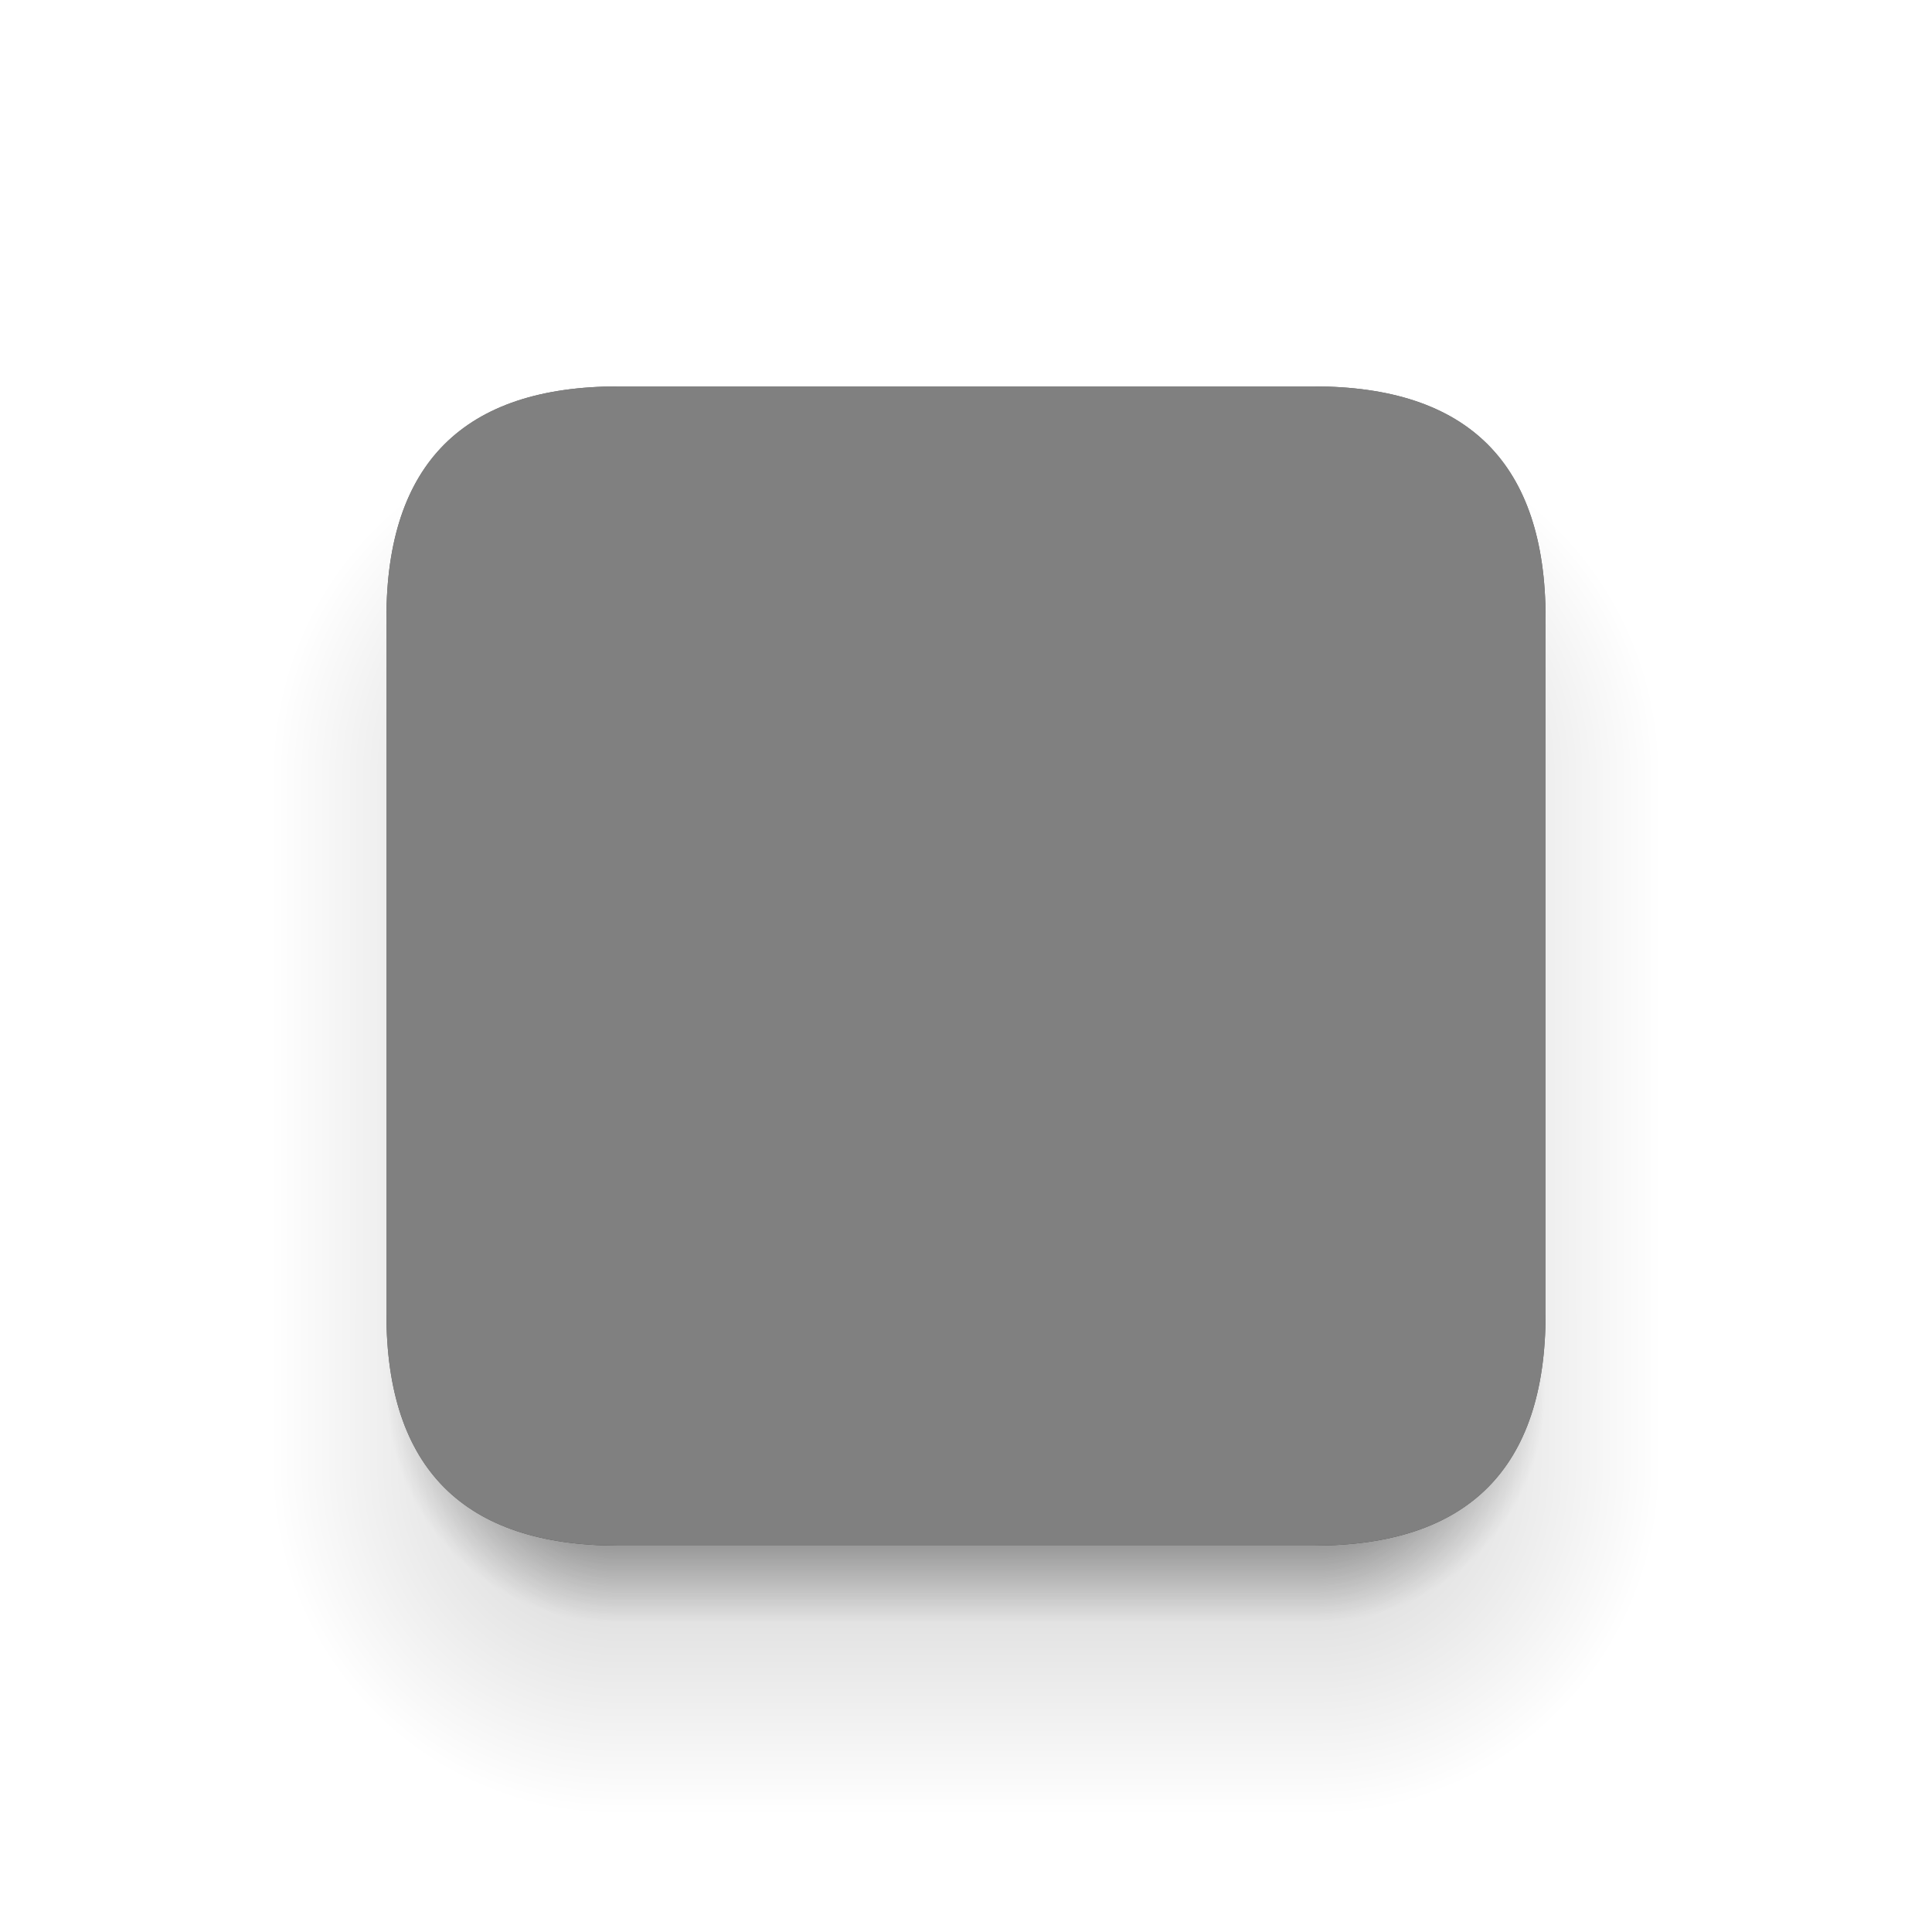
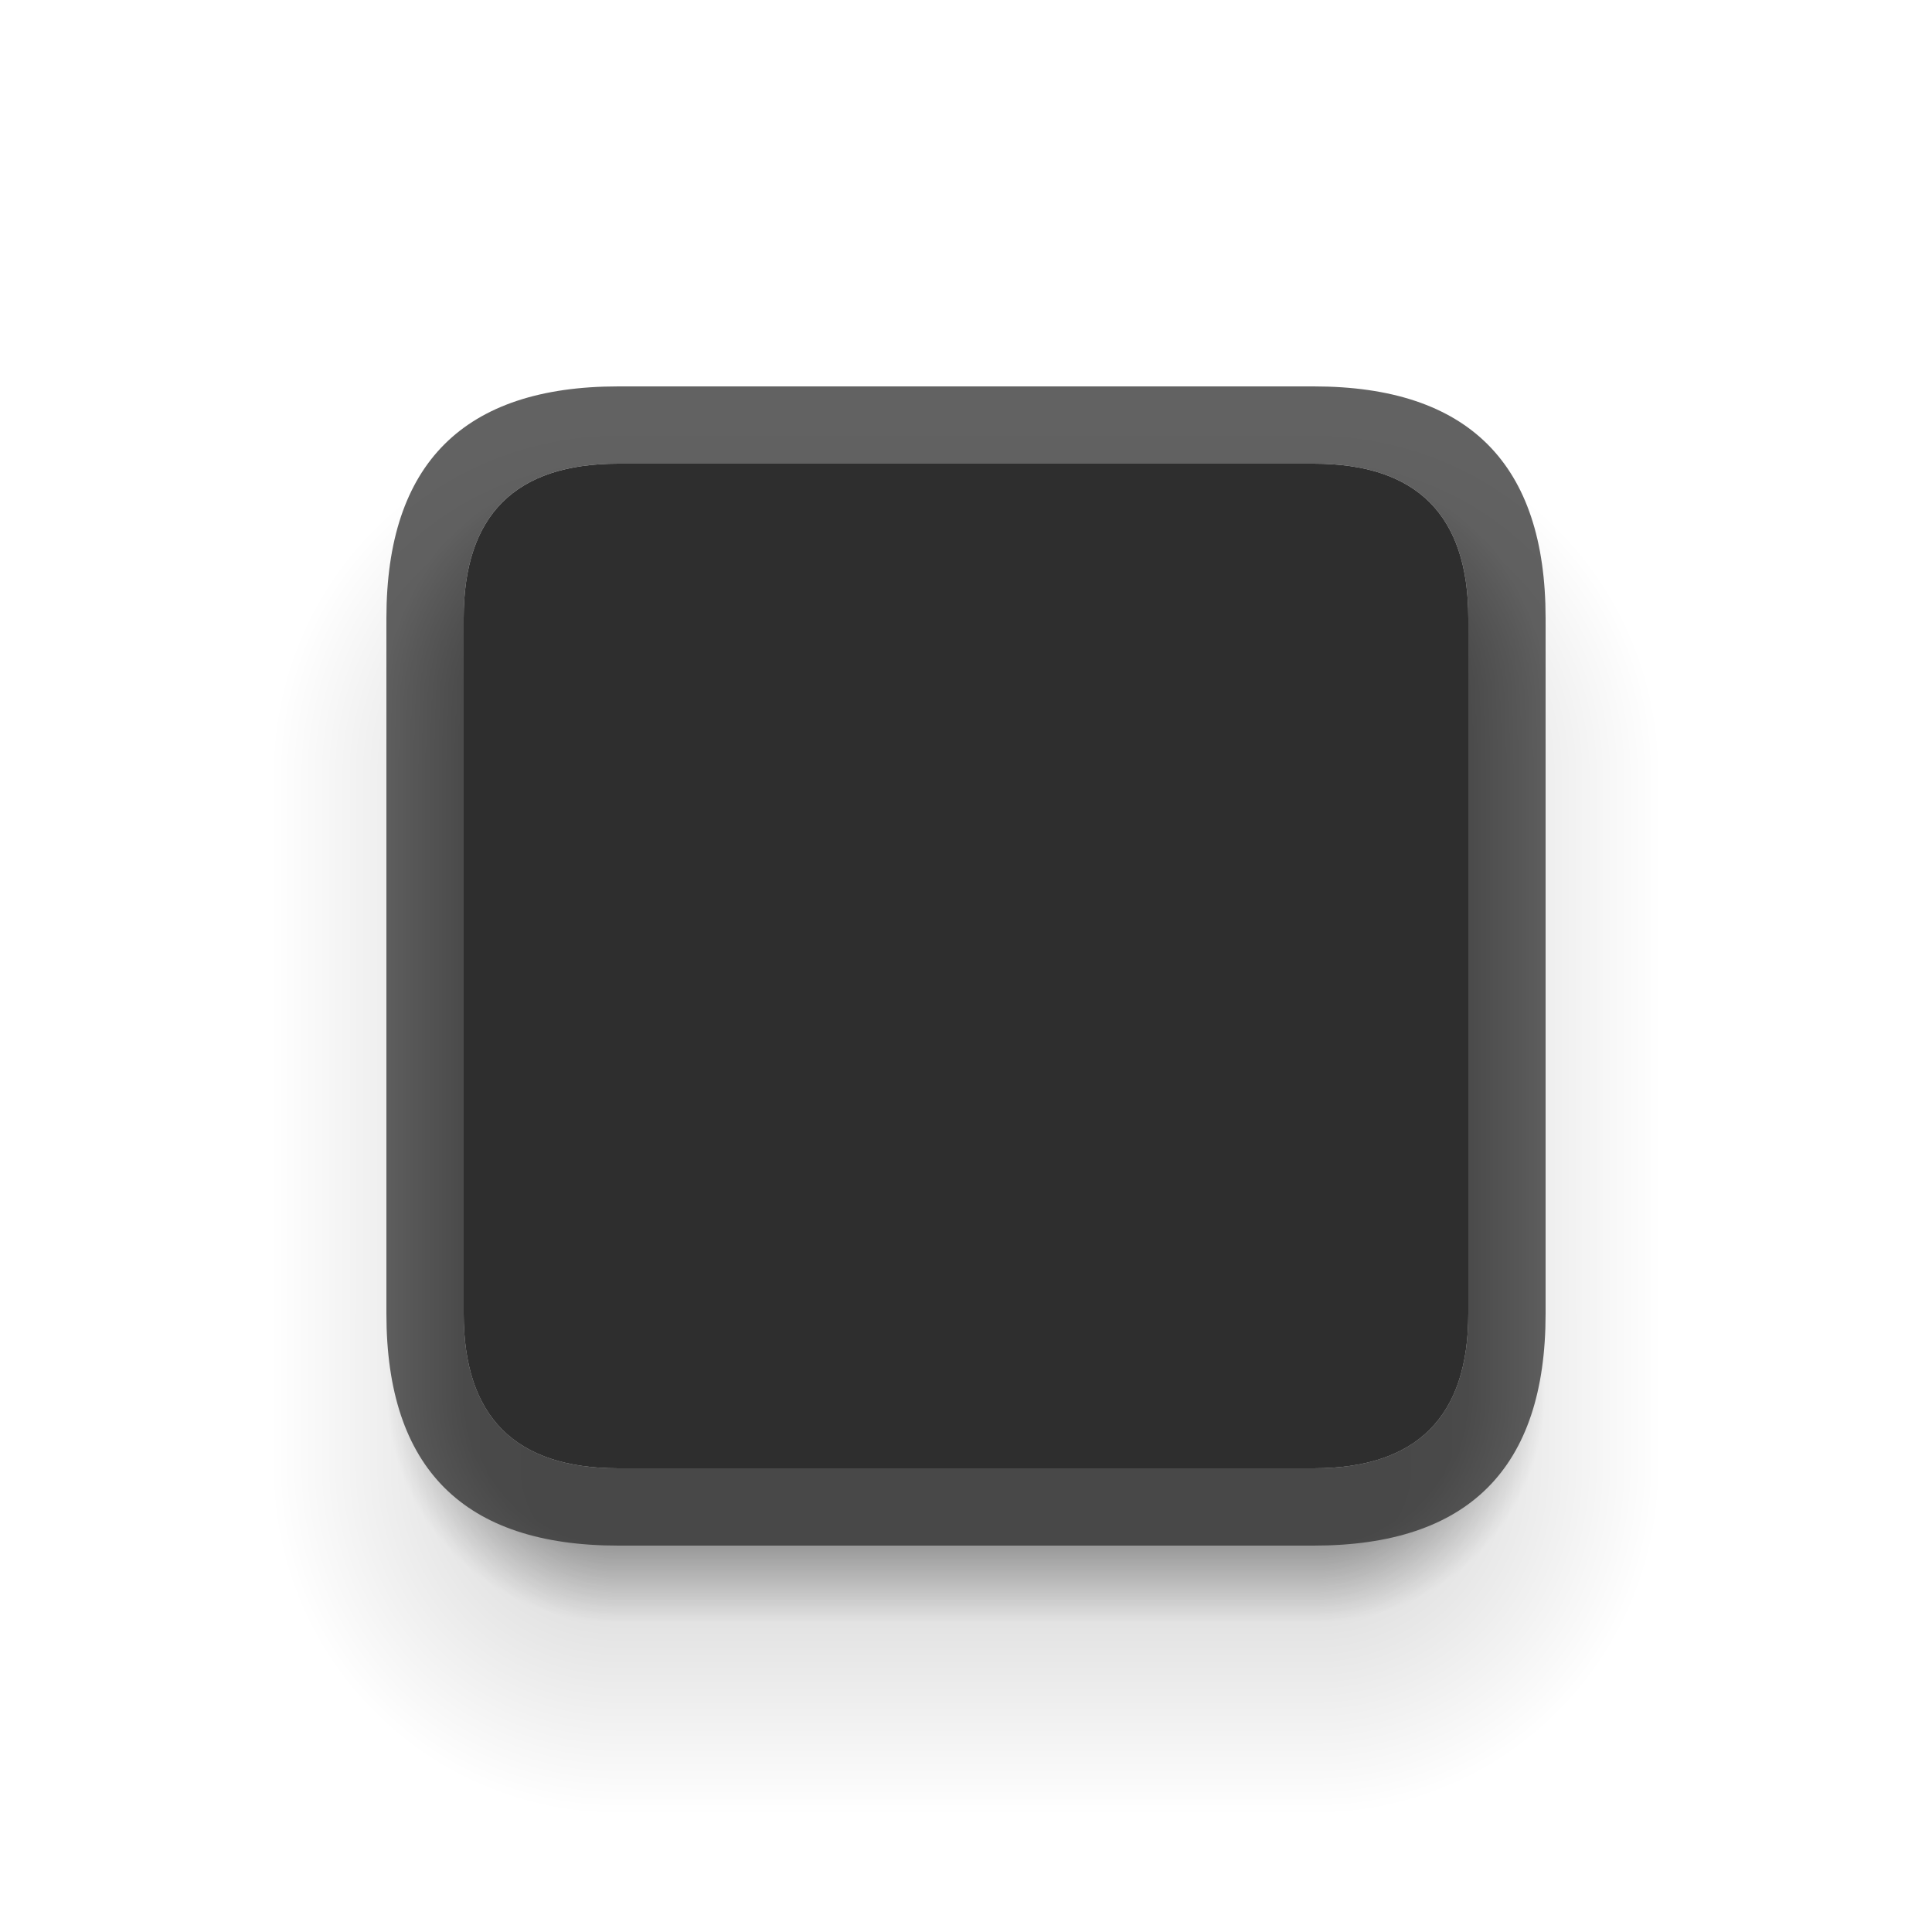
<svg xmlns="http://www.w3.org/2000/svg" xmlns:xlink="http://www.w3.org/1999/xlink" id="svg1" height="100" viewBox="0 0 100 100" width="100" version="1.1">
  <defs id="defs1">
    <linearGradient id="lgb1">
      <stop stop-color="#000000" stop-opacity="1" offset="0.66" id="stop1" />
      <stop stop-color="#000000" stop-opacity="0" offset="1" id="stop2" />
    </linearGradient>
-     <linearGradient xlink:href="#lgb1" id="lgb-t" x1="50" y1="36" x2="50" y2="24" gradientUnits="userSpaceOnUse" />
-     <linearGradient xlink:href="#lgb1" id="lgb-l" x1="32" y1="54" x2="20" y2="54" gradientUnits="userSpaceOnUse" />
-     <linearGradient xlink:href="#lgb1" id="lgb-r" x1="68" y1="54" x2="80" y2="54" gradientUnits="userSpaceOnUse" />
-     <linearGradient xlink:href="#lgb1" id="lgb-b" x1="50" y1="72" x2="50" y2="84" gradientUnits="userSpaceOnUse" />
-     <radialGradient xlink:href="#lgb1" id="rgb-tl" cx="32" cy="36" r="12" gradientUnits="userSpaceOnUse" />
-     <radialGradient xlink:href="#lgb1" id="rgb-tr" cx="68" cy="36" r="12" gradientUnits="userSpaceOnUse" />
-     <radialGradient xlink:href="#lgb1" id="rgb-bl" cx="32" cy="72" r="12" gradientUnits="userSpaceOnUse" />
-     <radialGradient xlink:href="#lgb1" id="rgb-br" cx="68" cy="72" r="12" gradientUnits="userSpaceOnUse" />
+     <linearGradient xlink:href="#lgb1" id="lgb1-l" x1="32" y1="54" x2="20" y2="54" gradientUnits="userSpaceOnUse" />
+     <linearGradient xlink:href="#lgb1" id="lgb1-r" x1="68" y1="54" x2="80" y2="54" gradientUnits="userSpaceOnUse" />
+     <linearGradient xlink:href="#lgb1" id="lgb1-b" x1="50" y1="72" x2="50" y2="84" gradientUnits="userSpaceOnUse" />
+     <radialGradient xlink:href="#lgb1" id="rgb1-tl" cx="32" cy="36" r="12" gradientUnits="userSpaceOnUse" />
+     <radialGradient xlink:href="#lgb1" id="rgb1-tr" cx="68" cy="36" r="12" gradientUnits="userSpaceOnUse" />
+     <radialGradient xlink:href="#lgb1" id="rgb1-bl" cx="32" cy="72" r="12" gradientUnits="userSpaceOnUse" />
+     <radialGradient xlink:href="#lgb1" id="rgb1-br" cx="68" cy="72" r="12" gradientUnits="userSpaceOnUse" />
    <linearGradient id="lga1">
      <stop stop-color="#000000" stop-opacity="1" offset="0.25" id="stop3" />
      <stop stop-color="#000000" stop-opacity="0" offset="1" id="stop4" />
    </linearGradient>
-     <linearGradient xlink:href="#lga1" id="lga-t" x1="50" y1="40" x2="50" y2="22" gradientUnits="userSpaceOnUse" />
-     <linearGradient xlink:href="#lga1" id="lga-l" x1="32" y1="58" x2="14" y2="58" gradientUnits="userSpaceOnUse" />
-     <linearGradient xlink:href="#lga1" id="lga-r" x1="68" y1="58" x2="86" y2="58" gradientUnits="userSpaceOnUse" />
+     <linearGradient xlink:href="#lga1" id="lga1-t" x1="50" y1="40" x2="50" y2="22" gradientUnits="userSpaceOnUse" />
+     <linearGradient xlink:href="#lga1" id="lga1-l" x1="32" y1="58" x2="14" y2="58" gradientUnits="userSpaceOnUse" />
+     <linearGradient xlink:href="#lga1" id="lga1-r" x1="68" y1="58" x2="86" y2="58" gradientUnits="userSpaceOnUse" />
    <linearGradient xlink:href="#lga1" id="lga-b" x1="50" y1="76" x2="50" y2="94" gradientUnits="userSpaceOnUse" />
-     <radialGradient xlink:href="#lga1" id="rga-tl" cx="32" cy="40" r="18" gradientUnits="userSpaceOnUse" />
-     <radialGradient xlink:href="#lga1" id="rga-tr" cx="68" cy="40" r="18" gradientUnits="userSpaceOnUse" />
-     <radialGradient xlink:href="#lga1" id="rga-bl" cx="32" cy="76" r="18" gradientUnits="userSpaceOnUse" />
-     <radialGradient xlink:href="#lga1" id="tga-br" cx="68" cy="76" r="18" gradientUnits="userSpaceOnUse" />
-     <radialGradient xlink:href="#lgb1" id="rgb-tl-8" cx="32" cy="36" r="12" gradientUnits="userSpaceOnUse" />
-     <radialGradient xlink:href="#lga1" id="rga-tl-8" cx="32" cy="40" r="18" gradientUnits="userSpaceOnUse" />
-     <radialGradient xlink:href="#lgb1" id="rgb-tr-4" cx="68" cy="36" r="12" gradientUnits="userSpaceOnUse" />
-     <radialGradient xlink:href="#lga1" id="rga-tr-2" cx="68" cy="40" r="18" gradientUnits="userSpaceOnUse" />
-     <radialGradient xlink:href="#lgb1" id="radialGradient10" cx="32" cy="36" r="12" gradientUnits="userSpaceOnUse" />
-     <radialGradient xlink:href="#lga1" id="radialGradient14" cx="32" cy="40" r="18" gradientUnits="userSpaceOnUse" />
-     <radialGradient xlink:href="#lgb1" id="radialGradient18" cx="68" cy="36" r="12" gradientUnits="userSpaceOnUse" />
-     <radialGradient xlink:href="#lga1" id="radialGradient22" cx="68" cy="40" r="18" gradientUnits="userSpaceOnUse" />
-     <radialGradient xlink:href="#lgb1" id="rgb-bl-6" cx="32" cy="72" r="12" gradientUnits="userSpaceOnUse" />
-     <radialGradient xlink:href="#lga1" id="rga-bl-0" cx="32" cy="76" r="18" gradientUnits="userSpaceOnUse" />
-     <radialGradient xlink:href="#lgb1" id="rgb-br-2" cx="68" cy="72" r="12" gradientUnits="userSpaceOnUse" />
-     <radialGradient xlink:href="#lga1" id="tga-br-0" cx="68" cy="76" r="18" gradientUnits="userSpaceOnUse" />
-     <radialGradient xlink:href="#lgb1" id="radialGradient46" gradientUnits="userSpaceOnUse" cx="32" cy="36" r="12" />
-     <radialGradient xlink:href="#lga1" id="radialGradient47" gradientUnits="userSpaceOnUse" cx="32" cy="40" r="18" />
-     <radialGradient xlink:href="#lgb1" id="radialGradient48" gradientUnits="userSpaceOnUse" cx="68" cy="36" r="12" />
-     <radialGradient xlink:href="#lga1" id="radialGradient49" gradientUnits="userSpaceOnUse" cx="68" cy="40" r="18" />
-     <linearGradient xlink:href="#lga1" id="linearGradient2" gradientUnits="userSpaceOnUse" x1="50" y1="40" x2="50" y2="22" gradientTransform="translate(100)" />
-     <linearGradient xlink:href="#lgb1" id="linearGradient3" gradientUnits="userSpaceOnUse" x1="32" y1="54" x2="20" y2="54" />
-     <linearGradient xlink:href="#lga1" id="linearGradient4" gradientUnits="userSpaceOnUse" x1="32" y1="58" x2="14" y2="58" />
-     <linearGradient xlink:href="#lgb1" id="linearGradient5" gradientUnits="userSpaceOnUse" x1="68" y1="54" x2="80" y2="54" />
-     <linearGradient xlink:href="#lga1" id="linearGradient6" gradientUnits="userSpaceOnUse" x1="68" y1="58" x2="86" y2="58" />
-     <linearGradient xlink:href="#lgb1" id="linearGradient7" gradientUnits="userSpaceOnUse" x1="32" y1="54" x2="20" y2="54" />
-     <linearGradient xlink:href="#lga1" id="linearGradient8" gradientUnits="userSpaceOnUse" x1="32" y1="58" x2="14" y2="58" />
-     <linearGradient xlink:href="#lgb1" id="linearGradient9" gradientUnits="userSpaceOnUse" x1="50" y1="72" x2="50" y2="84" />
-     <linearGradient xlink:href="#lga1" id="linearGradient10" gradientUnits="userSpaceOnUse" x1="50" y1="76" x2="50" y2="94" />
-     <linearGradient xlink:href="#lgb1" id="linearGradient11" gradientUnits="userSpaceOnUse" x1="68" y1="54" x2="80" y2="54" />
-     <linearGradient xlink:href="#lga1" id="linearGradient12" gradientUnits="userSpaceOnUse" x1="68" y1="58" x2="86" y2="58" />
+     <radialGradient xlink:href="#lga1" id="rga1-tl" cx="32" cy="40" r="18" gradientUnits="userSpaceOnUse" />
+     <radialGradient xlink:href="#lga1" id="rga1-tr" cx="68" cy="40" r="18" gradientUnits="userSpaceOnUse" />
+     <radialGradient xlink:href="#lga1" id="rga1-bl" cx="32" cy="76" r="18" gradientUnits="userSpaceOnUse" />
+     <radialGradient xlink:href="#lga1" id="rga1-br" cx="68" cy="76" r="18" gradientUnits="userSpaceOnUse" />
  </defs>
  <style id="style1">
      .ColorScheme-Text {
         color: #e0e0e0;
      }

      .ColorScheme-Background {
         color: #2e2e2e;
      }

      .ColorScheme-ButtonBackground {
         color: #c4c4c4;
      }
   </style>
-   <g id="layer1">
-     <g id="shadow-topleft">
-       <path id="shadow-before-tl" d="m 32,24 c -6.531,0 -10.395,2.668 -11.594,8 H 24 c 0,-5.333 2.667,-8 8,-8 z" fill="url(#rgb-tl)" opacity="0.3" />
-       <path id="shadow-after-tl" d="M 32,22 C 23.057,22 17.448,25.335 15.17,32 H 24 c 0,-5.333 2.667,-8 8,-8 z" fill="url(#rga-tl)" opacity="0.15" />
-     </g>
-     <path id="shadow-top" d="M 32 22 L 32 24 L 68 24 L 68 22 L 32 22 z" fill="url(#lga-t)" opacity="0.15" />
-     <g id="shadow-topright">
-       <path id="shadow-before-tr" d="M 68 24 C 73.333 24 76 26.667 76 32 L 79.594 32 C 78.395 26.668 74.531 24 68 24 z" fill="url(#rgb-tr)" opacity="0.3" />
-       <path id="shadow-after-tr" d="M 68 22 L 68 24 C 73.333 24 76 26.667 76 32 L 84.83 32 C 82.552 25.335 76.943 22 68 22 z" fill="url(#rga-tr)" opacity="0.15" />
-     </g>
-     <g id="shadow-left">
-       <path id="shadow-before-l-1" d="M 20.406 32 C 20.137 33.199 20 34.531 20 36 L 24 36 L 24 32 L 20.406 32 z" fill="url(#rgb-tl)" opacity="0.3" />
-       <path id="shadow-before-l-2" d="M 20 36 L 20 68 L 24 68 L 24 36 L 20 36 z" fill="url(#lgb-l)" opacity="0.3" />
-       <path id="shadow-after-l-1" d="M 15.17 32 C 14.391 34.278 14 36.943 14 40 L 24 40 L 24 32 L 15.17 32 z" fill="url(#rga-tl)" opacity="0.15" />
-       <path id="path1" d="M 14 40 L 14 68 L 24 68 L 24 40 L 14 40 z" fill="url(#lga-l)" opacity="0.15" />
-     </g>
-     <g id="shadow-right">
-       <path id="shadow-before-r-1" d="M 76 32 L 76 36 L 80 36 C 80 34.531 79.863 33.199 79.594 32 L 76 32 z" fill="url(#rgb-tr)" opacity="0.3" />
-       <path id="shadow-before-r-2" d="M 76 36 L 76 68 L 80 68 L 80 36 L 76 36 z" fill="url(#lgb-r)" opacity="0.3" />
-       <path id="shadow-after-r-1" d="M 76 32 L 76 40 L 86 40 C 86 36.943 85.609 34.278 84.83 32 L 76 32 z" fill="url(#rga-tr)" opacity="0.15" />
-       <path id="shadow-after-r-2" d="M 76 40 L 76 68 L 86 68 L 86 40 L 76 40 z" fill="url(#lga-r)" opacity="0.15" />
-     </g>
-     <g id="shadow-bottomleft">
-       <path id="shadow-before-bl-1" d="M 20 68 L 20 72 L 24.689 72 C 24.231 70.895 24 69.563 24 68 L 20 68 z" fill="url(#lgb-l)" opacity="0.3" />
-       <path id="shadow-before-bl-2" d="M 20 72 C 20 80 24 84 32 84 L 32 76 C 28.23 76 25.794 74.665 24.689 72 L 20 72 z" fill="url(#rgb-bl)" opacity="0.3" />
-       <path id="shadow-after-bl-1" d="M 14 68 L 14 76 L 32 76 C 26.667 76 24 73.333 24 68 L 14 68 z" fill="url(#lga-l)" opacity="0.15" />
-       <path id="shadow-after-bl-2" d="M 14 76 C 14 88 20 94 32 94 L 32 76 L 14 76 z" fill="url(#rga-bl)" opacity="0.15" />
-     </g>
-     <g id="shadow-bottom">
-       <path id="shadow-before-b" d="M 32 76 L 32 84 L 68 84 L 68 76 L 32 76 z" fill="url(#lgb-b)" opacity="0.3" />
-       <path id="shadow-after-b" d="M 32 76 L 32 94 L 68 94 L 68 76 L 32 76 z" fill="url(#lga-b)" opacity="0.15" />
-     </g>
-     <g id="shadow-bottomright">
-       <path id="shadow-before-br-1" d="M 76 68 C 76 69.563 75.769 70.895 75.311 72 L 80 72 L 80 68 L 76 68 z" fill="url(#lgb-r)" opacity="0.3" />
-       <path id="shadow-before-br-2" d="M 75.311 72 C 74.206 74.665 71.77 76 68 76 L 68 84 C 76 84 80 80 80 72 L 75.311 72 z" fill="url(#rgb-br)" opacity="0.3" />
-       <path id="shadow-after-br-1" d="M 76 68 C 76 73.333 73.333 76 68 76 L 86 76 L 86 68 L 76 68 z" fill="url(#lga-r)" opacity="0.15" />
-       <path id="shadow-after-br-2" d="M 68 76 L 68 94 C 80 94 86 88 86 76 L 68 76 z" fill="url(#tga-br)" opacity="0.15" />
-     </g>
-     <path id="topleft-border" d="M 32,20 Q 20,20 20,32 h 4 q 0,-8 8,-8 z" class="ColorScheme-Background" fill="currentColor" opacity="0.75" />
-     <path id="topleft-background" d="m 32,24 q -8,0 -8,8 h 8 z" class="ColorScheme-Background" fill="currentColor" />
-     <rect id="top-border" width="36" height="4" x="32" y="20" class="ColorScheme-Background" fill="currentColor" opacity="0.75" />
-     <rect id="top-background" width="36" height="8" x="32" y="24" class="ColorScheme-Background" fill="currentColor" />
-     <path id="topright-border" d="m 68,20 q 12,0 12,12 h -4 q 0,-8 -8,-8 z" class="ColorScheme-Background" fill="currentColor" opacity="0.75" />
-     <path id="topright-background" d="m 68,24 q 8,0 8,8 h -8 z" class="ColorScheme-Background" fill="currentColor" />
-     <rect id="left-border" width="4" height="36" x="20" y="32" class="ColorScheme-Background" fill="currentColor" opacity="0.75" />
-     <rect id="left-background" width="8" height="36" x="24" y="32" class="ColorScheme-Background" fill="currentColor" />
-     <rect id="center" width="36" height="36" x="32" y="32" class="ColorScheme-Background" fill="currentColor" />
-     <path id="bottomleft-border" d="M 32,80 Q 20,80 20,68 h 4 q 0,8 8,8 z" class="ColorScheme-Background" fill="currentColor" opacity="0.75" />
-     <path id="bottomleft-background" d="m 32,76 q -8,0 -8,-8 h 8 z" class="ColorScheme-Background" fill="currentColor" />
-     <rect id="right-border" width="4" height="36" x="76" y="32" class="ColorScheme-Background" fill="currentColor" opacity="0.75" />
-     <rect id="right-background" width="8" height="36" x="68" y="32" class="ColorScheme-Background" fill="currentColor" />
-     <rect id="bottom-border" width="36" height="4" x="32" y="76" class="ColorScheme-Background" fill="currentColor" opacity="0.75" />
-     <rect id="bottom-background" width="36" height="8" x="32" y="68" class="ColorScheme-Background" fill="currentColor" />
-     <path id="bottomright-border" d="m 68,80 q 12,0 12,-12 h -4 q 0,8 -8,8 z" class="ColorScheme-Background" fill="currentColor" opacity="0.75" />
-     <path id="bottomright-background" d="m 68,76 q 8,0 8,-8 h -8 z" class="ColorScheme-Background" fill="currentColor" />
-     <path id="base-tl" d="M 32,20 q -12,0 -12,12 h 12 z" fill="#808080" />
-     <rect id="base-t" width="36" height="12" x="32" y="20" fill="#808080" />
-     <path id="base-tr" d="m 68,20 q 12,0 12,12 h -12 z" fill="#808080" />
-     <rect id="base-l" width="12" height="36" x="20" y="32" fill="#808080" />
-     <rect id="base-c" width="36" height="36" x="32" y="32" fill="#808080" />
-     <rect id="base-r" width="12" height="36" x="68" y="32" fill="#808080" />
-     <path id="base-bl" d="M 32,80 q -12,0 -12,-12 h 12 z" fill="#808080" />
-     <rect id="base-b" width="36" height="12" x="32" y="68" fill="#808080" />
-     <path id="base-br" d="m 68,80 q 12,0 12,-12 h -12 z" fill="#808080" />
+   <g id="decoration-topleft">
+     <path d="m 32,24 c -6.531,0 -10.395,2.668 -11.594,8 H 24 c 0,-5.333 2.667,-8 8,-8 z" fill="url(#rgb1-tl)" opacity="0.3" />
+     <path d="M 32,22 C 23.057,22 17.448,25.335 15.17,32 H 24 c 0,-5.333 2.667,-8 8,-8 z" fill="url(#rga1-tl)" opacity="0.15" />
+     <path d="M 32,20 Q 20,20 20,32 h 4 q 0,-8 8,-8 z" class="ColorScheme-Background" fill="currentColor" opacity="0.75" />
+     <path d="m 32,24 q -8,0 -8,8 h 8 z" class="ColorScheme-Background" fill="currentColor" />
  </g>
-   <path id="topleft-border-0" d="m 132,20 q -12,0 -12,12 h 4 q 0,-8 8,-8 z" class="ColorScheme-Background" fill="currentColor" opacity="0.75" style="color:#2e2e2e" />
-   <path id="topleft-background-7" d="m 132,24 q -8,0 -8,8 h 8 z" class="ColorScheme-Background" fill="currentColor" style="color:#2e2e2e" />
-   <rect id="top-border-3" width="36" height="4" x="132" y="20" class="ColorScheme-Background" fill="currentColor" opacity="0.75" style="color:#2e2e2e" />
-   <rect id="top-background-9" width="36" height="8" x="132" y="24" class="ColorScheme-Background" fill="currentColor" style="color:#2e2e2e" />
-   <path id="topright-border-2" d="m 168,20 q 12,0 12,12 h -4 q 0,-8 -8,-8 z" class="ColorScheme-Background" fill="currentColor" opacity="0.75" style="color:#2e2e2e" />
-   <path id="topright-background-2" d="m 168,24 q 8,0 8,8 h -8 z" class="ColorScheme-Background" fill="currentColor" style="color:#2e2e2e" />
-   <rect id="left-border-9" width="4" height="36" x="120" y="32" class="ColorScheme-Background" fill="currentColor" opacity="0.75" style="color:#2e2e2e" />
-   <rect id="left-background-7" width="8" height="36" x="124" y="32" class="ColorScheme-Background" fill="currentColor" style="color:#2e2e2e" />
-   <rect id="center-9" width="36" height="36" x="132" y="32" class="ColorScheme-Background" fill="currentColor" style="color:#2e2e2e" />
-   <path id="bottomleft-border-4" d="m 132,80 q -12,0 -12,-12 h 4 q 0,8 8,8 z" class="ColorScheme-Background" fill="currentColor" opacity="0.75" style="color:#2e2e2e" />
-   <path id="bottomleft-background-7" d="m 132,76 q -8,0 -8,-8 h 8 z" class="ColorScheme-Background" fill="currentColor" style="color:#2e2e2e" />
-   <rect id="right-border-2" width="4" height="36" x="176" y="32" class="ColorScheme-Background" fill="currentColor" opacity="0.75" style="color:#2e2e2e" />
-   <rect id="right-background-4" width="8" height="36" x="168" y="32" class="ColorScheme-Background" fill="currentColor" style="color:#2e2e2e" />
-   <rect id="bottom-border-5" width="36" height="4" x="132" y="76" class="ColorScheme-Background" fill="currentColor" opacity="0.75" style="color:#2e2e2e" />
-   <rect id="bottom-background-3" width="36" height="8" x="132" y="68" class="ColorScheme-Background" fill="currentColor" style="color:#2e2e2e" />
-   <path id="bottomright-border-2" d="m 168,80 q 12,0 12,-12 h -4 q 0,8 -8,8 z" class="ColorScheme-Background" fill="currentColor" opacity="0.75" style="color:#2e2e2e" />
-   <path id="bottomright-background-3" d="m 168,76 q 8,0 8,-8 h -8 z" class="ColorScheme-Background" fill="currentColor" style="color:#2e2e2e" />
-   <path id="base-tl-9" d="m 132,20 q -12,0 -12,12 h 12 z" fill="#808080" />
-   <rect id="base-t-4" width="36" height="12" x="132" y="20" fill="#808080" />
-   <path id="base-tr-0" d="m 168,20 q 12,0 12,12 h -12 z" fill="#808080" />
-   <rect id="base-l-2" width="12" height="36" x="120" y="32" fill="#808080" />
-   <rect id="base-c-0" width="36" height="36" x="132" y="32" fill="#808080" />
-   <rect id="base-r-7" width="12" height="36" x="168" y="32" fill="#808080" />
-   <path id="base-bl-0" d="m 132,80 q -12,0 -12,-12 h 12 z" fill="#808080" />
-   <rect id="base-b-1" width="36" height="12" x="132" y="68" fill="#808080" />
-   <path id="base-br-2" d="m 168,80 q 12,0 12,-12 h -12 z" fill="#808080" />
+   <g id="decoration-top">
+     <path d="M 32 22 L 32 24 L 68 24 L 68 22 L 32 22 z" fill="url(#lga1-t)" opacity="0.15" />
+     <rect width="36" height="4" x="32" y="20" class="ColorScheme-Background" fill="currentColor" opacity="0.75" />
+     <rect width="36" height="8" x="32" y="24" class="ColorScheme-Background" fill="currentColor" />
+   </g>
+   <g id="decoration-topright">
+     <path d="M 68 24 C 73.333 24 76 26.667 76 32 L 79.594 32 C 78.395 26.668 74.531 24 68 24 z" fill="url(#rgb1-tr)" opacity="0.3" />
+     <path d="M 68 22 L 68 24 C 73.333 24 76 26.667 76 32 L 84.83 32 C 82.552 25.335 76.943 22 68 22 z" fill="url(#rga1-tr)" opacity="0.15" />
+     <path d="m 68,20 q 12,0 12,12 h -4 q 0,-8 -8,-8 z" class="ColorScheme-Background" fill="currentColor" opacity="0.75" />
+     <path d="m 68,24 q 8,0 8,8 h -8 z" class="ColorScheme-Background" fill="currentColor" />
+   </g>
+   <g id="decoration-left">
+     <path d="M 20.406 32 C 20.137 33.199 20 34.531 20 36 L 24 36 L 24 32 L 20.406 32 z" fill="url(#rgb1-tl)" opacity="0.3" />
+     <path d="M 20 36 L 20 68 L 24 68 L 24 36 L 20 36 z" fill="url(#lgb1-l)" opacity="0.3" />
+     <path d="M 15.17 32 C 14.391 34.278 14 36.943 14 40 L 24 40 L 24 32 L 15.17 32 z" fill="url(#rga1-tl)" opacity="0.15" />
+     <path d="M 14 40 L 14 68 L 24 68 L 24 40 L 14 40 z" fill="url(#lga1-l)" opacity="0.15" />
+     <rect width="4" height="36" x="20" y="32" class="ColorScheme-Background" fill="currentColor" opacity="0.75" />
+     <rect width="8" height="36" x="24" y="32" class="ColorScheme-Background" fill="currentColor" />
+   </g>
+   <rect id="decoration-center" width="36" height="36" x="32" y="32" class="ColorScheme-Background" fill="currentColor" />
+   <g id="decoration-right">
+     <path d="M 76 32 L 76 36 L 80 36 C 80 34.531 79.863 33.199 79.594 32 L 76 32 z" fill="url(#rgb1-tr)" opacity="0.3" />
+     <path d="M 76 36 L 76 68 L 80 68 L 80 36 L 76 36 z" fill="url(#lgb1-r)" opacity="0.3" />
+     <path d="M 76 32 L 76 40 L 86 40 C 86 36.943 85.609 34.278 84.83 32 L 76 32 z" fill="url(#rga1-tr)" opacity="0.15" />
+     <path d="M 76 40 L 76 68 L 86 68 L 86 40 L 76 40 z" fill="url(#lga1-r)" opacity="0.15" />
+     <rect width="4" height="36" x="76" y="32" class="ColorScheme-Background" fill="currentColor" opacity="0.75" />
+     <rect width="8" height="36" x="68" y="32" class="ColorScheme-Background" fill="currentColor" />
+   </g>
+   <g id="decoration-bottomleft">
+     <path d="M 20 68 L 20 72 L 24.689 72 C 24.231 70.895 24 69.563 24 68 L 20 68 z" fill="url(#lgb1-l)" opacity="0.3" />
+     <path d="M 20 72 C 20 80 24 84 32 84 L 32 76 C 28.23 76 25.794 74.665 24.689 72 L 20 72 z" fill="url(#rgb1-bl)" opacity="0.3" />
+     <path d="M 14 68 L 14 76 L 32 76 C 26.667 76 24 73.333 24 68 L 14 68 z" fill="url(#lga1-l)" opacity="0.15" />
+     <path d="M 14 76 C 14 88 20 94 32 94 L 32 76 L 14 76 z" fill="url(#rga1-bl)" opacity="0.15" />
+     <path d="M 32,80 Q 20,80 20,68 h 4 q 0,8 8,8 z" class="ColorScheme-Background" fill="currentColor" opacity="0.75" />
+     <path d="m 32,76 q -8,0 -8,-8 h 8 z" class="ColorScheme-Background" fill="currentColor" />
+   </g>
+   <g id="decoration-bottom">
+     <path d="M 32 76 L 32 84 L 68 84 L 68 76 L 32 76 z" fill="url(#lgb1-b)" opacity="0.3" />
+     <path d="M 32 76 L 32 94 L 68 94 L 68 76 L 32 76 z" fill="url(#lga-b)" opacity="0.15" />
+     <rect width="36" height="4" x="32" y="76" class="ColorScheme-Background" fill="currentColor" opacity="0.75" />
+     <rect width="36" height="8" x="32" y="68" class="ColorScheme-Background" fill="currentColor" />
+   </g>
+   <g id="decoration-bottomright">
+     <path d="M 76 68 C 76 69.563 75.769 70.895 75.311 72 L 80 72 L 80 68 L 76 68 z" fill="url(#lgb1-r)" opacity="0.3" />
+     <path d="M 75.311 72 C 74.206 74.665 71.77 76 68 76 L 68 84 C 76 84 80 80 80 72 L 75.311 72 z" fill="url(#rgb1-br)" opacity="0.3" />
+     <path d="M 76 68 C 76 73.333 73.333 76 68 76 L 86 76 L 86 68 L 76 68 z" fill="url(#lga1-r)" opacity="0.15" />
+     <path d="M 68 76 L 68 94 C 80 94 86 88 86 76 L 68 76 z" fill="url(#rga1-br)" opacity="0.15" />
+     <path d="m 68,80 q 12,0 12,-12 h -4 q 0,8 -8,8 z" class="ColorScheme-Background" fill="currentColor" opacity="0.75" />
+     <path d="m 68,76 q 8,0 8,-8 h -8 z" class="ColorScheme-Background" fill="currentColor" />
+   </g>
+   <path id="topleft-border" d="m 132,20 q -12,0 -12,12 h 4 q 0,-8 8,-8 z" class="ColorScheme-Background" fill="currentColor" opacity="0.75" />
+   <path id="topleft-background" d="m 132,24 q -8,0 -8,8 h 8 z" class="ColorScheme-Background" fill="currentColor" />
+   <rect id="top-border" width="36" height="4" x="132" y="20" class="ColorScheme-Background" fill="currentColor" opacity="0.75" />
+   <rect id="top-background" width="36" height="8" x="132" y="24" class="ColorScheme-Background" fill="currentColor" />
+   <path id="topright-border" d="m 168,20 q 12,0 12,12 h -4 q 0,-8 -8,-8 z" class="ColorScheme-Background" fill="currentColor" opacity="0.75" />
+   <path id="topright-background" d="m 168,24 q 8,0 8,8 h -8 z" class="ColorScheme-Background" fill="currentColor" />
+   <rect id="left-border" width="4" height="36" x="120" y="32" class="ColorScheme-Background" fill="currentColor" opacity="0.75" />
+   <rect id="left-background" width="8" height="36" x="124" y="32" class="ColorScheme-Background" fill="currentColor" />
+   <rect id="center" width="36" height="36" x="132" y="32" class="ColorScheme-Background" fill="currentColor" />
+   <path id="bottomleft-border" d="m 132,80 q -12,0 -12,-12 h 4 q 0,8 8,8 z" class="ColorScheme-Background" fill="currentColor" opacity="0.75" />
+   <path id="bottomleft-background" d="m 132,76 q -8,0 -8,-8 h 8 z" class="ColorScheme-Background" fill="currentColor" />
+   <rect id="right-border" width="4" height="36" x="176" y="32" class="ColorScheme-Background" fill="currentColor" opacity="0.75" />
+   <rect id="right-background" width="8" height="36" x="168" y="32" class="ColorScheme-Background" fill="currentColor" />
+   <rect id="bottom-border" width="36" height="4" x="132" y="76" class="ColorScheme-Background" fill="currentColor" opacity="0.75" />
+   <rect id="bottom-background" width="36" height="8" x="132" y="68" class="ColorScheme-Background" fill="currentColor" />
+   <path id="bottomright-border" d="m 168,80 q 12,0 12,-12 h -4 q 0,8 -8,8 z" class="ColorScheme-Background" fill="currentColor" opacity="0.75" />
+   <path id="bottomright-background" d="m 168,76 q 8,0 8,-8 h -8 z" class="ColorScheme-Background" fill="currentColor" />
+   <path id="base-tl" d="m 132,20 q -12,0 -12,12 h 12 z" fill="#808080" />
+   <rect id="base-t" width="36" height="12" x="132" y="20" fill="#808080" />
+   <path id="base-tr" d="m 168,20 q 12,0 12,12 h -12 z" fill="#808080" />
+   <rect id="base-l" width="12" height="36" x="120" y="32" fill="#808080" />
+   <rect id="base-c" width="36" height="36" x="132" y="32" fill="#808080" />
+   <rect id="base-r" width="12" height="36" x="168" y="32" fill="#808080" />
+   <path id="base-bl" d="m 132,80 q -12,0 -12,-12 h 12 z" fill="#808080" />
+   <rect id="base-b" width="36" height="12" x="132" y="68" fill="#808080" />
+   <path id="base-br" d="m 168,80 q 12,0 12,-12 h -12 z" fill="#808080" />
</svg>
